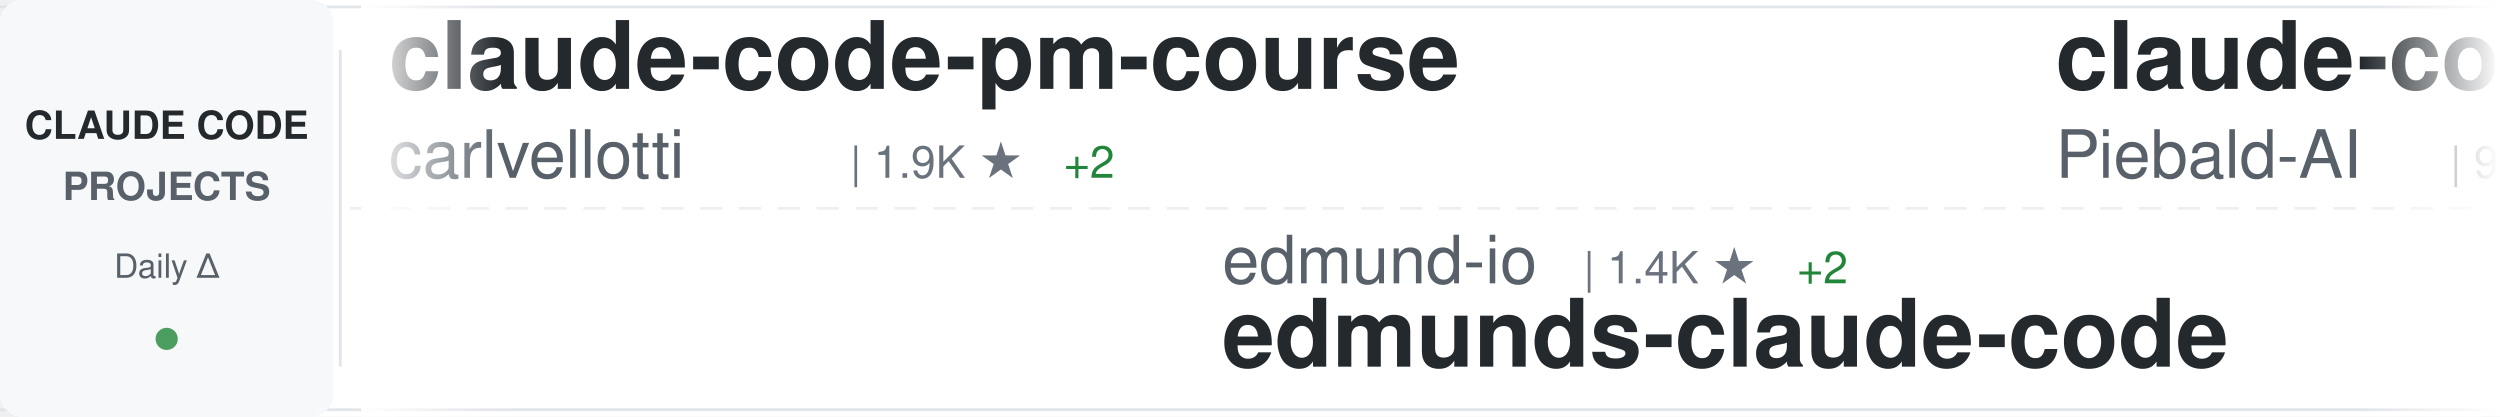
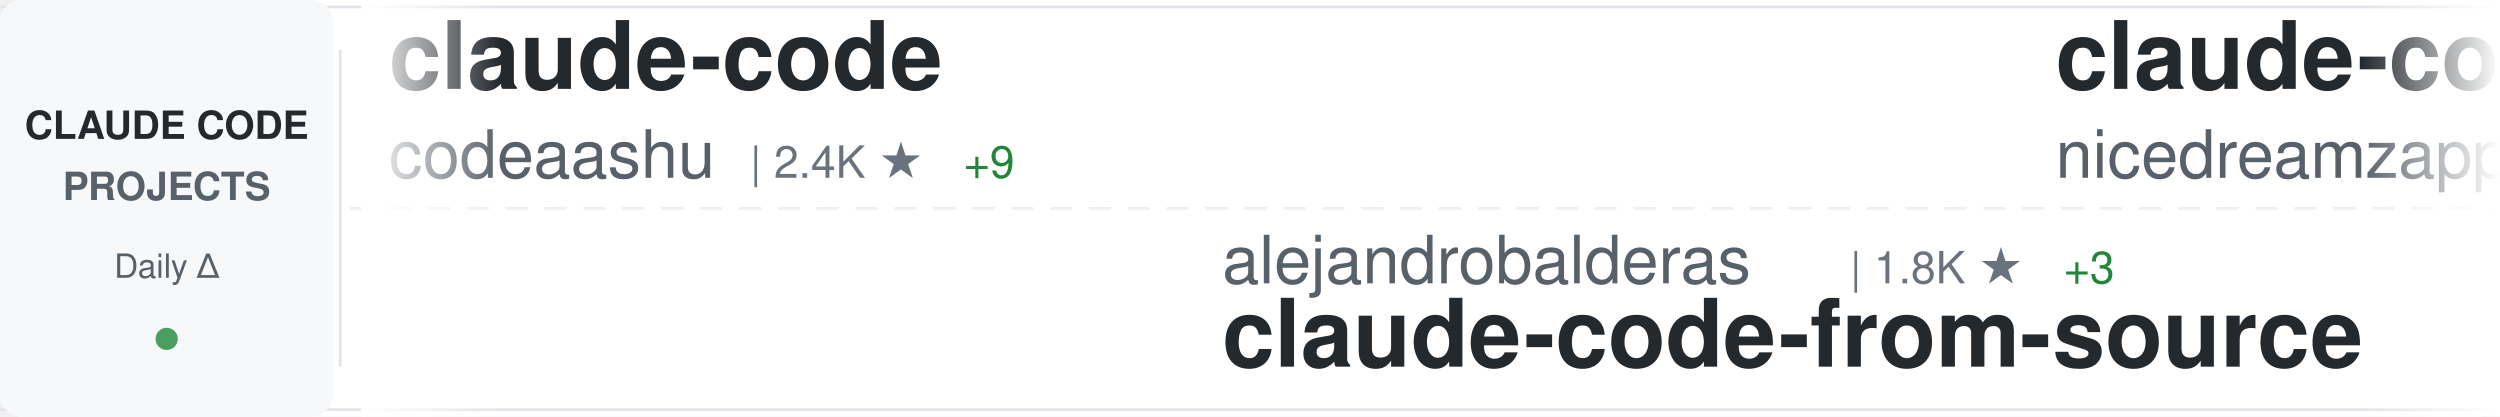
<svg xmlns="http://www.w3.org/2000/svg" width="900" height="150">
  <defs>
    <linearGradient id="awesomeLeftFade" x1="0%" y1="0%" x2="100%" y2="0%">
      <stop offset="0%" style="stop-color:#ffffff;stop-opacity:1" />
      <stop offset="100%" style="stop-color:#ffffff;stop-opacity:0" />
    </linearGradient>
    <linearGradient id="awesomeRightFade" x1="0%" y1="0%" x2="100%" y2="0%">
      <stop offset="0%" style="stop-color:#ffffff;stop-opacity:0" />
      <stop offset="100%" style="stop-color:#ffffff;stop-opacity:1" />
    </linearGradient>
  </defs>
  <rect width="900" height="150" fill="#ffffff" rx="8" />
  <rect x="0" y="2" width="900" height="1" fill="#e1e4e8" />
  <rect x="0" y="147" width="900" height="1" fill="#e1e4e8" />
  <line x1="0" y1="75" x2="900" y2="75" stroke="#e1e4e8" stroke-width="1" stroke-dasharray="8 6" opacity="0.6" />
  <rect x="0" y="0" width="120" height="150" fill="#f6f8fa" rx="8" />
  <text x="60" y="50" font-family="-apple-system, BlinkMacSystemFont, 'Segoe UI', Helvetica, Arial, sans-serif" font-size="14" font-weight="600" fill="#24292e" text-anchor="middle">CLAUDE CODE</text>
  <text x="60" y="72" font-family="-apple-system, BlinkMacSystemFont, 'Segoe UI', Helvetica, Arial, sans-serif" font-size="14" font-weight="600" fill="#586069" text-anchor="middle">PROJECTS</text>
  <text x="60" y="100" font-family="-apple-system, BlinkMacSystemFont, 'Segoe UI', Helvetica, Arial, sans-serif" font-size="12" font-weight="500" fill="#586069" text-anchor="middle">Daily Δ</text>
  <circle cx="60" cy="122" r="4" fill="#22863a" opacity="0.8" />
  <rect x="122" y="18" width="1" height="114" fill="#e1e4e8" />
  <clipPath id="awesomeTickerClip">
    <rect x="130" y="0" width="770" height="150" />
  </clipPath>
  <g clip-path="url(#awesomeTickerClip)">
    <g id="awesomeTickerItems">
      <animateTransform attributeName="transform" attributeType="XML" type="translate" from="0 0" to="-3000 0" dur="54s" repeatCount="indefinite" />
      <g transform="translate(0, 0)">
-         <text x="140" y="32" font-family="-apple-system, BlinkMacSystemFont, 'Segoe UI', Helvetica, Arial, sans-serif" font-size="34" font-weight="600" fill="#24292e">claude-code-pm-course</text>
-         <text x="140" y="64" font-family="-apple-system, BlinkMacSystemFont, 'Segoe UI', Helvetica, Arial, sans-serif" font-size="24" font-weight="400" fill="#586069">carlvellotti</text>
-         <text x="306" y="64" font-family="-apple-system, BlinkMacSystemFont, 'Segoe UI', Helvetica, Arial, sans-serif" font-size="16" font-weight="500" fill="#6a737d">| 1.9K ★</text>
-         <text x="383" y="64" font-family="-apple-system, BlinkMacSystemFont, 'Segoe UI', Helvetica, Arial, sans-serif" font-size="16" font-weight="500" fill="#22863a"> +2</text>
+         <text x="140" y="32" font-family="-apple-system, BlinkMacSystemFont, 'Segoe UI', Helvetica, Arial, sans-serif" font-size="34" font-weight="600" fill="#24292e">claude-code</text>
+         <text x="140" y="64" font-family="-apple-system, BlinkMacSystemFont, 'Segoe UI', Helvetica, Arial, sans-serif" font-size="24" font-weight="400" fill="#586069">codeaashu</text>
+         <text x="270" y="64" font-family="-apple-system, BlinkMacSystemFont, 'Segoe UI', Helvetica, Arial, sans-serif" font-size="16" font-weight="500" fill="#6a737d">| 2.4K ★</text>
+         <text x="347" y="64" font-family="-apple-system, BlinkMacSystemFont, 'Segoe UI', Helvetica, Arial, sans-serif" font-size="16" font-weight="500" fill="#22863a"> +9</text>
      </g>
      <g transform="translate(300, 0)">
-         <text x="140" y="102" font-family="-apple-system, BlinkMacSystemFont, 'Segoe UI', Helvetica, Arial, sans-serif" font-size="24" font-weight="400" fill="#586069">edmund-io</text>
-         <text x="270" y="102" font-family="-apple-system, BlinkMacSystemFont, 'Segoe UI', Helvetica, Arial, sans-serif" font-size="16" font-weight="500" fill="#6a737d">| 1.4K ★</text>
-         <text x="347" y="102" font-family="-apple-system, BlinkMacSystemFont, 'Segoe UI', Helvetica, Arial, sans-serif" font-size="16" font-weight="500" fill="#22863a"> +2</text>
-         <text x="140" y="132" font-family="-apple-system, BlinkMacSystemFont, 'Segoe UI', Helvetica, Arial, sans-serif" font-size="34" font-weight="600" fill="#24292e">edmunds-claude-code</text>
+         <text x="140" y="102" font-family="-apple-system, BlinkMacSystemFont, 'Segoe UI', Helvetica, Arial, sans-serif" font-size="24" font-weight="400" fill="#586069">alejandrobalderas</text>
+         <text x="366" y="102" font-family="-apple-system, BlinkMacSystemFont, 'Segoe UI', Helvetica, Arial, sans-serif" font-size="16" font-weight="500" fill="#6a737d">| 1.8K ★</text>
+         <text x="443" y="102" font-family="-apple-system, BlinkMacSystemFont, 'Segoe UI', Helvetica, Arial, sans-serif" font-size="16" font-weight="500" fill="#22863a"> +3</text>
+         <text x="140" y="132" font-family="-apple-system, BlinkMacSystemFont, 'Segoe UI', Helvetica, Arial, sans-serif" font-size="34" font-weight="600" fill="#24292e">claude-code-from-source</text>
      </g>
      <g transform="translate(600, 0)">
-         <text x="140" y="32" font-family="-apple-system, BlinkMacSystemFont, 'Segoe UI', Helvetica, Arial, sans-serif" font-size="34" font-weight="600" fill="#24292e">claude-code-system-promp...</text>
-         <text x="140" y="64" font-family="-apple-system, BlinkMacSystemFont, 'Segoe UI', Helvetica, Arial, sans-serif" font-size="24" font-weight="400" fill="#586069">Piebald-AI</text>
-         <text x="282" y="64" font-family="-apple-system, BlinkMacSystemFont, 'Segoe UI', Helvetica, Arial, sans-serif" font-size="16" font-weight="500" fill="#6a737d">| 9.8K ★</text>
-         <text x="359" y="64" font-family="-apple-system, BlinkMacSystemFont, 'Segoe UI', Helvetica, Arial, sans-serif" font-size="16" font-weight="500" fill="#22863a"> +37</text>
+         <text x="140" y="32" font-family="-apple-system, BlinkMacSystemFont, 'Segoe UI', Helvetica, Arial, sans-serif" font-size="34" font-weight="600" fill="#24292e">claude-code-local</text>
+         <text x="140" y="64" font-family="-apple-system, BlinkMacSystemFont, 'Segoe UI', Helvetica, Arial, sans-serif" font-size="24" font-weight="400" fill="#586069">nicedreamzapp</text>
+         <text x="318" y="64" font-family="-apple-system, BlinkMacSystemFont, 'Segoe UI', Helvetica, Arial, sans-serif" font-size="16" font-weight="500" fill="#6a737d">| 2.4K ★</text>
+         <text x="395" y="64" font-family="-apple-system, BlinkMacSystemFont, 'Segoe UI', Helvetica, Arial, sans-serif" font-size="16" font-weight="500" fill="#22863a"> +19</text>
      </g>
      <g transform="translate(900, 0)">
-         <text x="140" y="102" font-family="-apple-system, BlinkMacSystemFont, 'Segoe UI', Helvetica, Arial, sans-serif" font-size="24" font-weight="400" fill="#586069">Cranot</text>
-         <text x="234" y="102" font-family="-apple-system, BlinkMacSystemFont, 'Segoe UI', Helvetica, Arial, sans-serif" font-size="16" font-weight="500" fill="#6a737d">| 2.6K ★</text>
-         <text x="311" y="102" font-family="-apple-system, BlinkMacSystemFont, 'Segoe UI', Helvetica, Arial, sans-serif" font-size="16" font-weight="500" fill="#22863a"> +1</text>
-         <text x="140" y="132" font-family="-apple-system, BlinkMacSystemFont, 'Segoe UI', Helvetica, Arial, sans-serif" font-size="34" font-weight="600" fill="#24292e">claude-code-guide</text>
+         <text x="140" y="102" font-family="-apple-system, BlinkMacSystemFont, 'Segoe UI', Helvetica, Arial, sans-serif" font-size="24" font-weight="400" fill="#586069">siteboon</text>
+         <text x="258" y="102" font-family="-apple-system, BlinkMacSystemFont, 'Segoe UI', Helvetica, Arial, sans-serif" font-size="16" font-weight="500" fill="#6a737d">| 10.5K ★</text>
+         <text x="344" y="102" font-family="-apple-system, BlinkMacSystemFont, 'Segoe UI', Helvetica, Arial, sans-serif" font-size="16" font-weight="500" fill="#22863a"> +26</text>
+         <text x="140" y="132" font-family="-apple-system, BlinkMacSystemFont, 'Segoe UI', Helvetica, Arial, sans-serif" font-size="34" font-weight="600" fill="#24292e">claudecodeui</text>
      </g>
      <g transform="translate(1200, 0)">
-         <text x="140" y="32" font-family="-apple-system, BlinkMacSystemFont, 'Segoe UI', Helvetica, Arial, sans-serif" font-size="34" font-weight="600" fill="#24292e">claude-code-proxy</text>
-         <text x="140" y="64" font-family="-apple-system, BlinkMacSystemFont, 'Segoe UI', Helvetica, Arial, sans-serif" font-size="24" font-weight="400" fill="#586069">fuergaosi233</text>
-         <text x="306" y="64" font-family="-apple-system, BlinkMacSystemFont, 'Segoe UI', Helvetica, Arial, sans-serif" font-size="16" font-weight="500" fill="#6a737d">| 2.5K ★</text>
-         <text x="383" y="64" font-family="-apple-system, BlinkMacSystemFont, 'Segoe UI', Helvetica, Arial, sans-serif" font-size="16" font-weight="500" fill="#22863a"> +1</text>
+         <text x="140" y="32" font-family="-apple-system, BlinkMacSystemFont, 'Segoe UI', Helvetica, Arial, sans-serif" font-size="34" font-weight="600" fill="#24292e">claude-code-action</text>
+         <text x="140" y="64" font-family="-apple-system, BlinkMacSystemFont, 'Segoe UI', Helvetica, Arial, sans-serif" font-size="24" font-weight="400" fill="#586069">anthropics</text>
+         <text x="282" y="64" font-family="-apple-system, BlinkMacSystemFont, 'Segoe UI', Helvetica, Arial, sans-serif" font-size="16" font-weight="500" fill="#6a737d">| 7.4K ★</text>
+         <text x="359" y="64" font-family="-apple-system, BlinkMacSystemFont, 'Segoe UI', Helvetica, Arial, sans-serif" font-size="16" font-weight="500" fill="#22863a"> +12</text>
      </g>
      <g transform="translate(1500, 0)">
-         <text x="140" y="102" font-family="-apple-system, BlinkMacSystemFont, 'Segoe UI', Helvetica, Arial, sans-serif" font-size="24" font-weight="400" fill="#586069">Maciek-roboblog</text>
-         <text x="342" y="102" font-family="-apple-system, BlinkMacSystemFont, 'Segoe UI', Helvetica, Arial, sans-serif" font-size="16" font-weight="500" fill="#6a737d">| 7.9K ★</text>
-         <text x="419" y="102" font-family="-apple-system, BlinkMacSystemFont, 'Segoe UI', Helvetica, Arial, sans-serif" font-size="16" font-weight="500" fill="#22863a"> +6</text>
-         <text x="140" y="132" font-family="-apple-system, BlinkMacSystemFont, 'Segoe UI', Helvetica, Arial, sans-serif" font-size="34" font-weight="600" fill="#24292e">Claude-Code-Usage-Monito...</text>
+         <text x="140" y="102" font-family="-apple-system, BlinkMacSystemFont, 'Segoe UI', Helvetica, Arial, sans-serif" font-size="24" font-weight="400" fill="#586069">eyaltoledano</text>
+         <text x="306" y="102" font-family="-apple-system, BlinkMacSystemFont, 'Segoe UI', Helvetica, Arial, sans-serif" font-size="16" font-weight="500" fill="#6a737d">| 27.0K ★</text>
+         <text x="392" y="102" font-family="-apple-system, BlinkMacSystemFont, 'Segoe UI', Helvetica, Arial, sans-serif" font-size="16" font-weight="500" fill="#22863a"> +9</text>
+         <text x="140" y="132" font-family="-apple-system, BlinkMacSystemFont, 'Segoe UI', Helvetica, Arial, sans-serif" font-size="34" font-weight="600" fill="#24292e">claude-task-master</text>
      </g>
      <g transform="translate(1800, 0)">
-         <text x="140" y="32" font-family="-apple-system, BlinkMacSystemFont, 'Segoe UI', Helvetica, Arial, sans-serif" font-size="34" font-weight="600" fill="#24292e">claude-code</text>
-         <text x="140" y="64" font-family="-apple-system, BlinkMacSystemFont, 'Segoe UI', Helvetica, Arial, sans-serif" font-size="24" font-weight="400" fill="#586069">yasasbanukaofficial</text>
-         <text x="390" y="64" font-family="-apple-system, BlinkMacSystemFont, 'Segoe UI', Helvetica, Arial, sans-serif" font-size="16" font-weight="500" fill="#6a737d">| 3.0K ★</text>
-         <text x="467" y="64" font-family="-apple-system, BlinkMacSystemFont, 'Segoe UI', Helvetica, Arial, sans-serif" font-size="16" font-weight="500" fill="#22863a"> +11</text>
+         <text x="140" y="32" font-family="-apple-system, BlinkMacSystemFont, 'Segoe UI', Helvetica, Arial, sans-serif" font-size="34" font-weight="600" fill="#24292e">claude-code-rev</text>
+         <text x="140" y="64" font-family="-apple-system, BlinkMacSystemFont, 'Segoe UI', Helvetica, Arial, sans-serif" font-size="24" font-weight="400" fill="#586069">oboard</text>
+         <text x="234" y="64" font-family="-apple-system, BlinkMacSystemFont, 'Segoe UI', Helvetica, Arial, sans-serif" font-size="16" font-weight="500" fill="#6a737d">| 3.1K ★</text>
+         <text x="311" y="64" font-family="-apple-system, BlinkMacSystemFont, 'Segoe UI', Helvetica, Arial, sans-serif" font-size="16" font-weight="500" fill="#22863a"> +1</text>
      </g>
      <g transform="translate(2100, 0)">
-         <text x="140" y="102" font-family="-apple-system, BlinkMacSystemFont, 'Segoe UI', Helvetica, Arial, sans-serif" font-size="24" font-weight="400" fill="#586069">jarmuine</text>
-         <text x="258" y="102" font-family="-apple-system, BlinkMacSystemFont, 'Segoe UI', Helvetica, Arial, sans-serif" font-size="16" font-weight="500" fill="#6a737d">| 2.1K ★</text>
-         <text x="335" y="102" font-family="-apple-system, BlinkMacSystemFont, 'Segoe UI', Helvetica, Arial, sans-serif" font-size="16" font-weight="500" fill="#22863a"> +5</text>
-         <text x="140" y="132" font-family="-apple-system, BlinkMacSystemFont, 'Segoe UI', Helvetica, Arial, sans-serif" font-size="34" font-weight="600" fill="#24292e">claude-code</text>
-       </g>
-       <g transform="translate(2400, 0)">
-         <text x="140" y="32" font-family="-apple-system, BlinkMacSystemFont, 'Segoe UI', Helvetica, Arial, sans-serif" font-size="34" font-weight="600" fill="#24292e">everything-claude-code</text>
-         <text x="140" y="64" font-family="-apple-system, BlinkMacSystemFont, 'Segoe UI', Helvetica, Arial, sans-serif" font-size="24" font-weight="400" fill="#586069">affaan-m</text>
-         <text x="258" y="64" font-family="-apple-system, BlinkMacSystemFont, 'Segoe UI', Helvetica, Arial, sans-serif" font-size="16" font-weight="500" fill="#6a737d">| 172.0K ★</text>
-         <text x="353" y="64" font-family="-apple-system, BlinkMacSystemFont, 'Segoe UI', Helvetica, Arial, sans-serif" font-size="16" font-weight="500" fill="#22863a"> +601</text>
-       </g>
-       <g transform="translate(2700, 0)">
        <text x="140" y="102" font-family="-apple-system, BlinkMacSystemFont, 'Segoe UI', Helvetica, Arial, sans-serif" font-size="24" font-weight="400" fill="#586069">guanshan</text>
        <text x="258" y="102" font-family="-apple-system, BlinkMacSystemFont, 'Segoe UI', Helvetica, Arial, sans-serif" font-size="16" font-weight="500" fill="#6a737d">| 57 ★</text>
        <text x="140" y="132" font-family="-apple-system, BlinkMacSystemFont, 'Segoe UI', Helvetica, Arial, sans-serif" font-size="34" font-weight="600" fill="#24292e">ClaudeCode</text>
      </g>
+       <g transform="translate(2400, 0)">
+         <text x="140" y="32" font-family="-apple-system, BlinkMacSystemFont, 'Segoe UI', Helvetica, Arial, sans-serif" font-size="34" font-weight="600" fill="#24292e">claude-code-guide</text>
+         <text x="140" y="64" font-family="-apple-system, BlinkMacSystemFont, 'Segoe UI', Helvetica, Arial, sans-serif" font-size="24" font-weight="400" fill="#586069">zebbern</text>
+         <text x="246" y="64" font-family="-apple-system, BlinkMacSystemFont, 'Segoe UI', Helvetica, Arial, sans-serif" font-size="16" font-weight="500" fill="#6a737d">| 4.1K ★</text>
+         <text x="323" y="64" font-family="-apple-system, BlinkMacSystemFont, 'Segoe UI', Helvetica, Arial, sans-serif" font-size="16" font-weight="500" fill="#22863a"> +5</text>
+       </g>
+       <g transform="translate(2700, 0)">
+         <text x="140" y="102" font-family="-apple-system, BlinkMacSystemFont, 'Segoe UI', Helvetica, Arial, sans-serif" font-size="24" font-weight="400" fill="#586069">musistudio</text>
+         <text x="282" y="102" font-family="-apple-system, BlinkMacSystemFont, 'Segoe UI', Helvetica, Arial, sans-serif" font-size="16" font-weight="500" fill="#6a737d">| 33.4K ★</text>
+         <text x="368" y="102" font-family="-apple-system, BlinkMacSystemFont, 'Segoe UI', Helvetica, Arial, sans-serif" font-size="16" font-weight="500" fill="#22863a"> +53</text>
+         <text x="140" y="132" font-family="-apple-system, BlinkMacSystemFont, 'Segoe UI', Helvetica, Arial, sans-serif" font-size="34" font-weight="600" fill="#24292e">claude-code-router</text>
+       </g>
      <g transform="translate(3000, 0)">
-         <text x="140" y="32" font-family="-apple-system, BlinkMacSystemFont, 'Segoe UI', Helvetica, Arial, sans-serif" font-size="34" font-weight="600" fill="#24292e">claude-code-pm-course</text>
-         <text x="140" y="64" font-family="-apple-system, BlinkMacSystemFont, 'Segoe UI', Helvetica, Arial, sans-serif" font-size="24" font-weight="400" fill="#586069">carlvellotti</text>
-         <text x="306" y="64" font-family="-apple-system, BlinkMacSystemFont, 'Segoe UI', Helvetica, Arial, sans-serif" font-size="16" font-weight="500" fill="#6a737d">| 1.9K ★</text>
-         <text x="383" y="64" font-family="-apple-system, BlinkMacSystemFont, 'Segoe UI', Helvetica, Arial, sans-serif" font-size="16" font-weight="500" fill="#22863a"> +2</text>
+         <text x="140" y="32" font-family="-apple-system, BlinkMacSystemFont, 'Segoe UI', Helvetica, Arial, sans-serif" font-size="34" font-weight="600" fill="#24292e">claude-code</text>
+         <text x="140" y="64" font-family="-apple-system, BlinkMacSystemFont, 'Segoe UI', Helvetica, Arial, sans-serif" font-size="24" font-weight="400" fill="#586069">codeaashu</text>
+         <text x="270" y="64" font-family="-apple-system, BlinkMacSystemFont, 'Segoe UI', Helvetica, Arial, sans-serif" font-size="16" font-weight="500" fill="#6a737d">| 2.4K ★</text>
+         <text x="347" y="64" font-family="-apple-system, BlinkMacSystemFont, 'Segoe UI', Helvetica, Arial, sans-serif" font-size="16" font-weight="500" fill="#22863a"> +9</text>
      </g>
      <g transform="translate(3300, 0)">
-         <text x="140" y="102" font-family="-apple-system, BlinkMacSystemFont, 'Segoe UI', Helvetica, Arial, sans-serif" font-size="24" font-weight="400" fill="#586069">edmund-io</text>
-         <text x="270" y="102" font-family="-apple-system, BlinkMacSystemFont, 'Segoe UI', Helvetica, Arial, sans-serif" font-size="16" font-weight="500" fill="#6a737d">| 1.4K ★</text>
-         <text x="347" y="102" font-family="-apple-system, BlinkMacSystemFont, 'Segoe UI', Helvetica, Arial, sans-serif" font-size="16" font-weight="500" fill="#22863a"> +2</text>
-         <text x="140" y="132" font-family="-apple-system, BlinkMacSystemFont, 'Segoe UI', Helvetica, Arial, sans-serif" font-size="34" font-weight="600" fill="#24292e">edmunds-claude-code</text>
+         <text x="140" y="102" font-family="-apple-system, BlinkMacSystemFont, 'Segoe UI', Helvetica, Arial, sans-serif" font-size="24" font-weight="400" fill="#586069">alejandrobalderas</text>
+         <text x="366" y="102" font-family="-apple-system, BlinkMacSystemFont, 'Segoe UI', Helvetica, Arial, sans-serif" font-size="16" font-weight="500" fill="#6a737d">| 1.8K ★</text>
+         <text x="443" y="102" font-family="-apple-system, BlinkMacSystemFont, 'Segoe UI', Helvetica, Arial, sans-serif" font-size="16" font-weight="500" fill="#22863a"> +3</text>
+         <text x="140" y="132" font-family="-apple-system, BlinkMacSystemFont, 'Segoe UI', Helvetica, Arial, sans-serif" font-size="34" font-weight="600" fill="#24292e">claude-code-from-source</text>
      </g>
      <g transform="translate(3600, 0)">
-         <text x="140" y="32" font-family="-apple-system, BlinkMacSystemFont, 'Segoe UI', Helvetica, Arial, sans-serif" font-size="34" font-weight="600" fill="#24292e">claude-code-system-promp...</text>
-         <text x="140" y="64" font-family="-apple-system, BlinkMacSystemFont, 'Segoe UI', Helvetica, Arial, sans-serif" font-size="24" font-weight="400" fill="#586069">Piebald-AI</text>
-         <text x="282" y="64" font-family="-apple-system, BlinkMacSystemFont, 'Segoe UI', Helvetica, Arial, sans-serif" font-size="16" font-weight="500" fill="#6a737d">| 9.8K ★</text>
-         <text x="359" y="64" font-family="-apple-system, BlinkMacSystemFont, 'Segoe UI', Helvetica, Arial, sans-serif" font-size="16" font-weight="500" fill="#22863a"> +37</text>
+         <text x="140" y="32" font-family="-apple-system, BlinkMacSystemFont, 'Segoe UI', Helvetica, Arial, sans-serif" font-size="34" font-weight="600" fill="#24292e">claude-code-local</text>
+         <text x="140" y="64" font-family="-apple-system, BlinkMacSystemFont, 'Segoe UI', Helvetica, Arial, sans-serif" font-size="24" font-weight="400" fill="#586069">nicedreamzapp</text>
+         <text x="318" y="64" font-family="-apple-system, BlinkMacSystemFont, 'Segoe UI', Helvetica, Arial, sans-serif" font-size="16" font-weight="500" fill="#6a737d">| 2.4K ★</text>
+         <text x="395" y="64" font-family="-apple-system, BlinkMacSystemFont, 'Segoe UI', Helvetica, Arial, sans-serif" font-size="16" font-weight="500" fill="#22863a"> +19</text>
      </g>
      <g transform="translate(3900, 0)">
-         <text x="140" y="102" font-family="-apple-system, BlinkMacSystemFont, 'Segoe UI', Helvetica, Arial, sans-serif" font-size="24" font-weight="400" fill="#586069">Cranot</text>
-         <text x="234" y="102" font-family="-apple-system, BlinkMacSystemFont, 'Segoe UI', Helvetica, Arial, sans-serif" font-size="16" font-weight="500" fill="#6a737d">| 2.6K ★</text>
-         <text x="311" y="102" font-family="-apple-system, BlinkMacSystemFont, 'Segoe UI', Helvetica, Arial, sans-serif" font-size="16" font-weight="500" fill="#22863a"> +1</text>
-         <text x="140" y="132" font-family="-apple-system, BlinkMacSystemFont, 'Segoe UI', Helvetica, Arial, sans-serif" font-size="34" font-weight="600" fill="#24292e">claude-code-guide</text>
+         <text x="140" y="102" font-family="-apple-system, BlinkMacSystemFont, 'Segoe UI', Helvetica, Arial, sans-serif" font-size="24" font-weight="400" fill="#586069">siteboon</text>
+         <text x="258" y="102" font-family="-apple-system, BlinkMacSystemFont, 'Segoe UI', Helvetica, Arial, sans-serif" font-size="16" font-weight="500" fill="#6a737d">| 10.5K ★</text>
+         <text x="344" y="102" font-family="-apple-system, BlinkMacSystemFont, 'Segoe UI', Helvetica, Arial, sans-serif" font-size="16" font-weight="500" fill="#22863a"> +26</text>
+         <text x="140" y="132" font-family="-apple-system, BlinkMacSystemFont, 'Segoe UI', Helvetica, Arial, sans-serif" font-size="34" font-weight="600" fill="#24292e">claudecodeui</text>
      </g>
    </g>
  </g>
  <rect x="130" y="0" width="50" height="150" fill="url(#awesomeLeftFade)" />
  <rect x="850" y="0" width="50" height="150" fill="url(#awesomeRightFade)" />
</svg>
